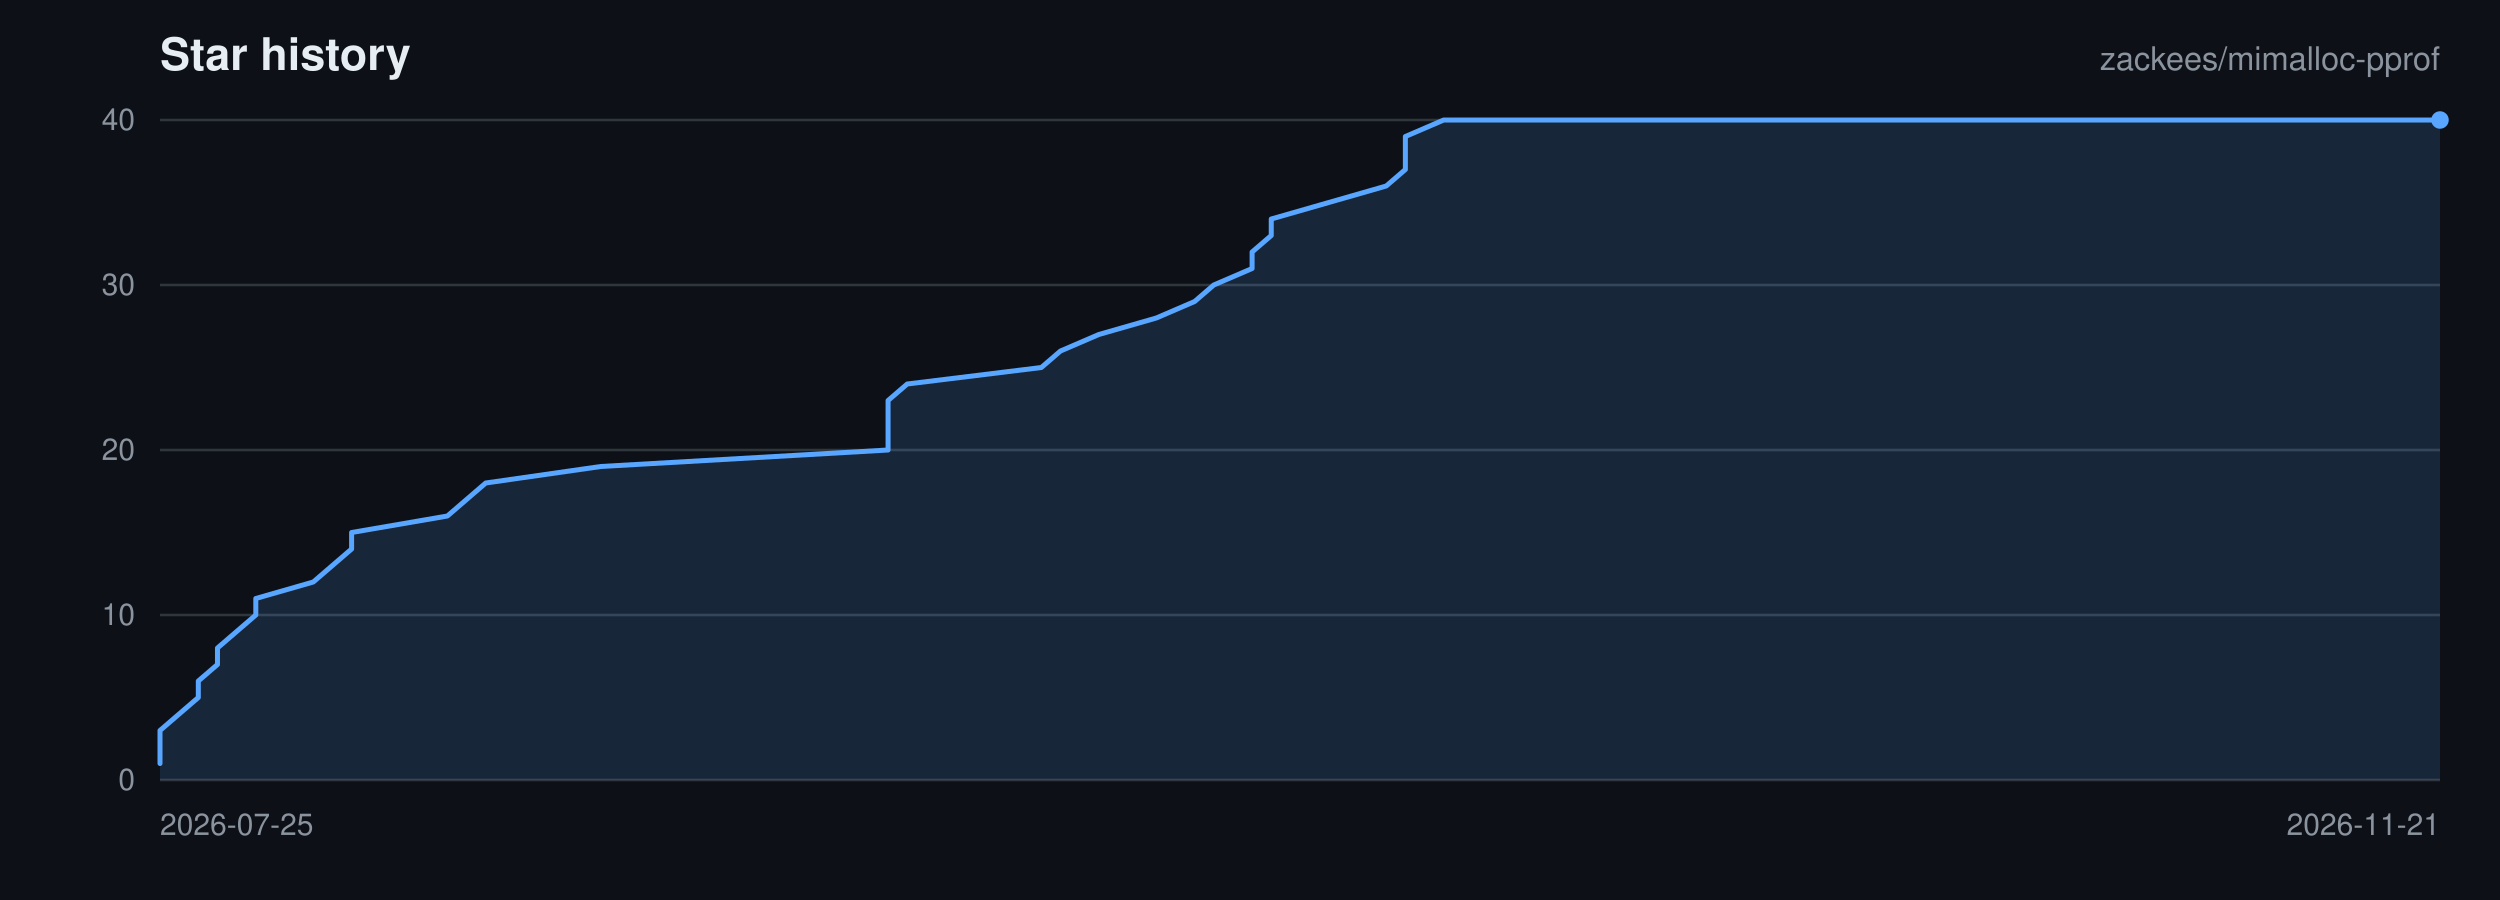
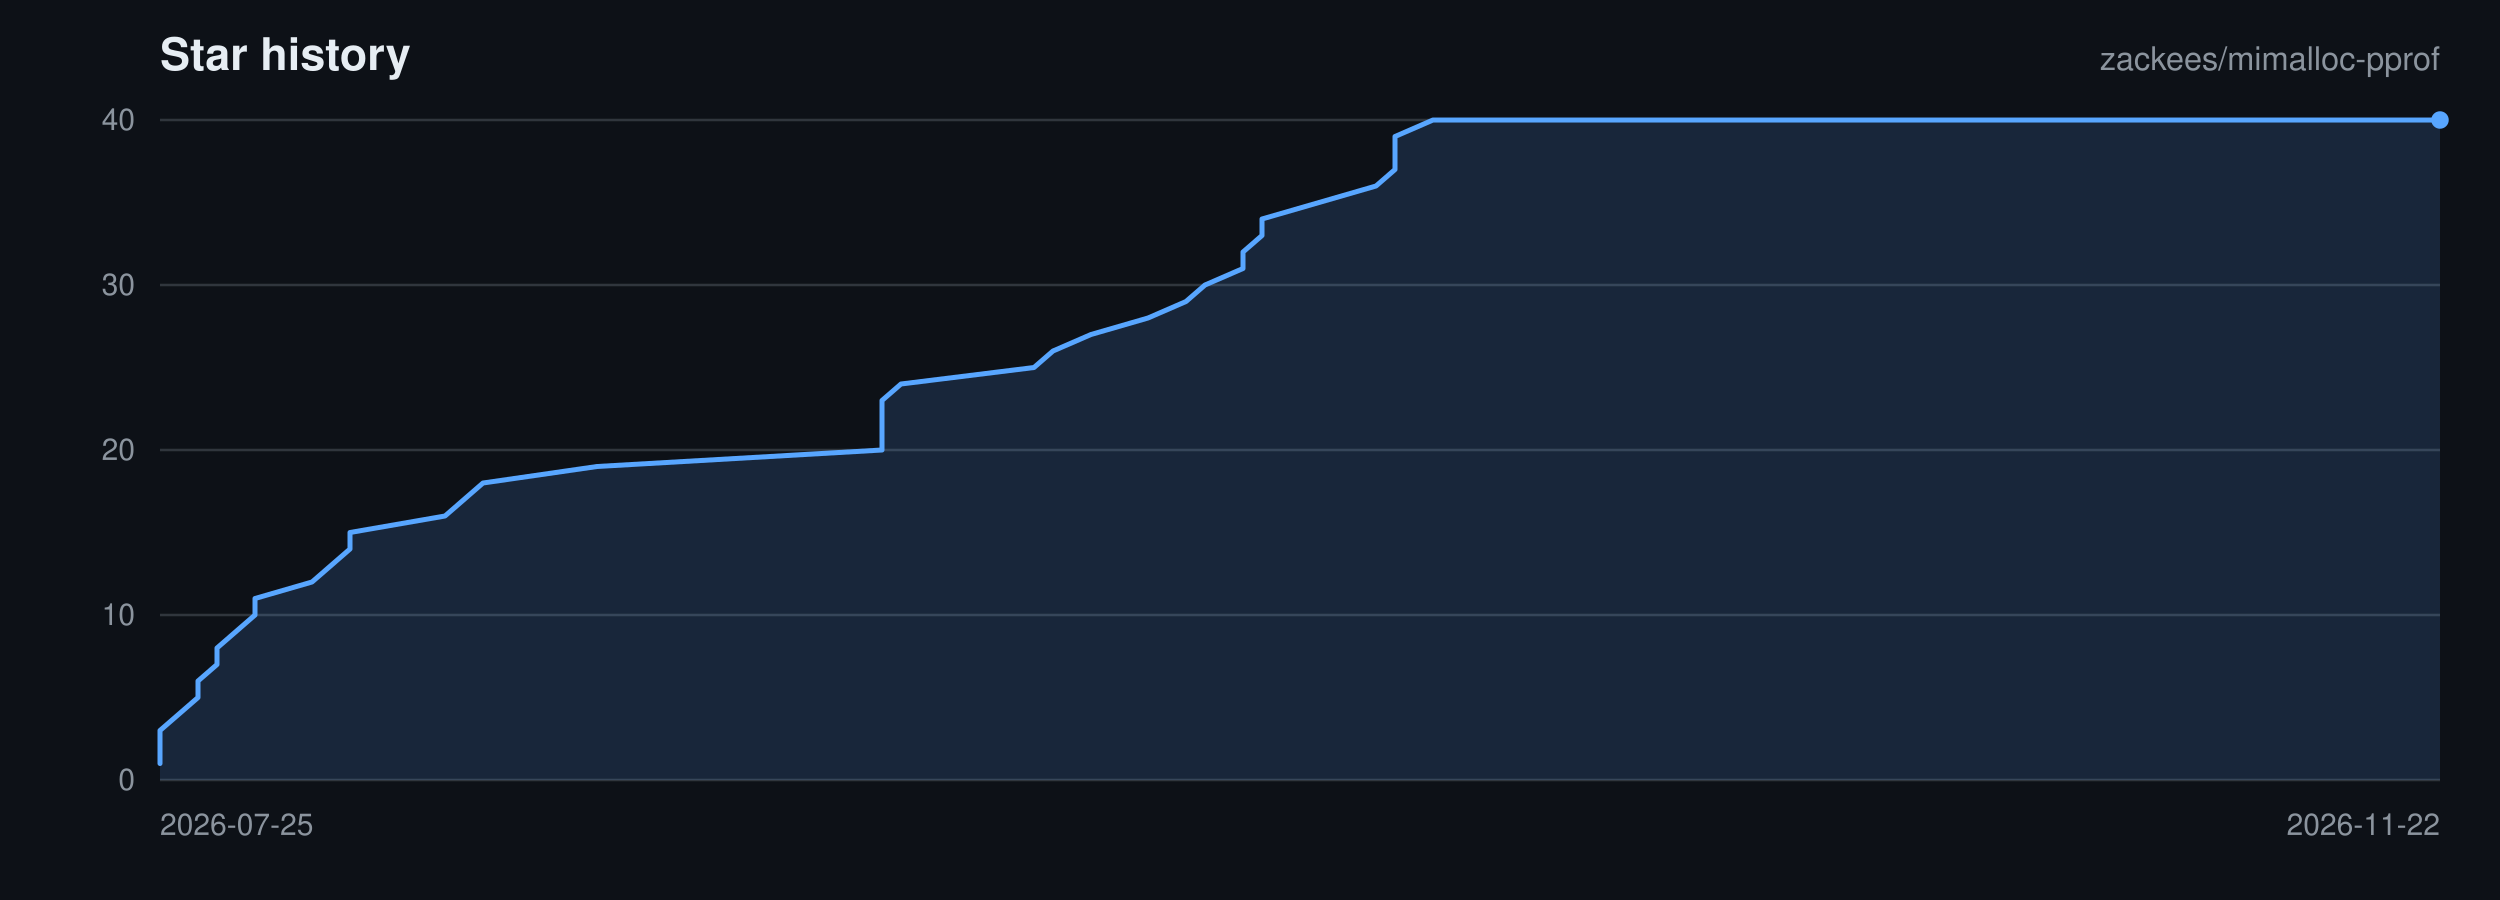
<svg xmlns="http://www.w3.org/2000/svg" viewBox="0 0 1000 360" width="1000" height="360" role="img" aria-label="Star history for zackees/mimalloc-pprof">
  <rect width="1000" height="360" fill="#0d1117" />
  <g font-family="-apple-system,BlinkMacSystemFont,Segoe UI,Helvetica,Arial,sans-serif">
    <text x="64" y="28" font-size="18" font-weight="600" fill="#e6edf3">Star history</text>
    <text x="976" y="28" font-size="13" text-anchor="end" fill="#8b949e">zackees/mimalloc-pprof</text>
    <line x1="64" y1="312.00" x2="976" y2="312.00" stroke="#30363d" stroke-width="1" />
    <text x="54" y="316.00" font-size="12" text-anchor="end" fill="#8b949e">0</text>
    <line x1="64" y1="246.00" x2="976" y2="246.00" stroke="#30363d" stroke-width="1" />
    <text x="54" y="250.00" font-size="12" text-anchor="end" fill="#8b949e">10</text>
    <line x1="64" y1="180.00" x2="976" y2="180.00" stroke="#30363d" stroke-width="1" />
    <text x="54" y="184.00" font-size="12" text-anchor="end" fill="#8b949e">20</text>
    <line x1="64" y1="114.00" x2="976" y2="114.00" stroke="#30363d" stroke-width="1" />
    <text x="54" y="118.00" font-size="12" text-anchor="end" fill="#8b949e">30</text>
    <line x1="64" y1="48.00" x2="976" y2="48.00" stroke="#30363d" stroke-width="1" />
    <text x="54" y="52.00" font-size="12" text-anchor="end" fill="#8b949e">40</text>
    <text x="64.00" y="334.00" font-size="12" text-anchor="start" fill="#8b949e">2026-07-25</text>
-     <text x="976.00" y="334.00" font-size="12" text-anchor="end" fill="#8b949e">2026-11-21</text>
-     <path d="M 64.00 305.40 L 64.00 298.80 L 64.00 292.20 L 71.66 285.60 L 79.33 279.00 L 79.33 272.40 L 86.99 265.80 L 86.99 259.20 L 94.66 252.60 L 102.32 246.00 L 102.32 239.40 L 125.31 232.80 L 132.97 226.20 L 140.64 219.60 L 140.64 213.00 L 178.96 206.40 L 186.62 199.80 L 194.29 193.20 L 240.27 186.60 L 355.23 180.00 L 355.23 173.40 L 355.23 166.80 L 355.23 160.20 L 362.89 153.60 L 416.54 147.00 L 424.20 140.40 L 439.53 133.80 L 462.52 127.20 L 477.85 120.60 L 485.51 114.00 L 500.84 107.40 L 500.84 100.80 L 508.50 94.20 L 508.50 87.60 L 531.50 81.00 L 554.49 74.40 L 562.15 67.80 L 562.15 61.20 L 562.15 54.60 L 577.48 48.00 L 976.00 48.00 L 976.00 312.00 L 64.00 312.00 Z" fill="rgba(88,166,255,0.15)" stroke="none" />
-     <path d="M 64.00 305.40 L 64.00 298.80 L 64.00 292.20 L 71.66 285.60 L 79.33 279.00 L 79.33 272.40 L 86.99 265.80 L 86.99 259.20 L 94.66 252.60 L 102.32 246.00 L 102.32 239.40 L 125.31 232.80 L 132.97 226.20 L 140.64 219.60 L 140.64 213.00 L 178.96 206.40 L 186.62 199.80 L 194.29 193.20 L 240.27 186.60 L 355.23 180.00 L 355.23 173.40 L 355.23 166.80 L 355.23 160.20 L 362.89 153.60 L 416.54 147.00 L 424.20 140.40 L 439.53 133.80 L 462.52 127.20 L 477.85 120.60 L 485.51 114.00 L 500.84 107.40 L 500.84 100.80 L 508.50 94.20 L 508.50 87.60 L 531.50 81.00 L 554.49 74.40 L 562.15 67.80 L 562.15 61.20 L 562.15 54.60 L 577.48 48.00 L 976.00 48.00" fill="none" stroke="#58a6ff" stroke-width="2" stroke-linejoin="round" stroke-linecap="round" />
+     <text x="976.00" y="334.00" font-size="12" text-anchor="end" fill="#8b949e">2026-11-22</text>
+     <path d="M 64.00 305.40 L 64.00 298.80 L 64.00 292.20 L 71.60 285.60 L 79.20 279.00 L 79.20 272.40 L 86.80 265.80 L 86.80 259.20 L 94.40 252.60 L 102.00 246.00 L 102.00 239.40 L 124.80 232.80 L 132.40 226.20 L 140.00 219.60 L 140.00 213.00 L 178.00 206.40 L 185.60 199.80 L 193.20 193.20 L 238.80 186.60 L 352.80 180.00 L 352.80 173.40 L 352.80 166.80 L 352.80 160.20 L 360.40 153.60 L 413.60 147.00 L 421.20 140.40 L 436.40 133.80 L 459.20 127.20 L 474.40 120.60 L 482.00 114.00 L 497.20 107.40 L 497.20 100.80 L 504.80 94.20 L 504.80 87.60 L 527.60 81.00 L 550.40 74.40 L 558.00 67.80 L 558.00 61.20 L 558.00 54.60 L 573.20 48.00 L 976.00 48.00 L 976.00 312.00 L 64.00 312.00 Z" fill="rgba(88,166,255,0.15)" stroke="none" />
+     <path d="M 64.00 305.40 L 64.00 298.80 L 64.00 292.20 L 71.60 285.60 L 79.20 279.00 L 79.20 272.40 L 86.80 265.80 L 86.80 259.20 L 94.40 252.60 L 102.00 246.00 L 102.00 239.40 L 124.80 232.80 L 132.40 226.20 L 140.00 219.60 L 140.00 213.00 L 178.00 206.40 L 185.60 199.80 L 193.20 193.20 L 238.80 186.60 L 352.80 180.00 L 352.80 173.40 L 352.80 166.80 L 352.80 160.20 L 360.40 153.60 L 413.60 147.00 L 421.20 140.40 L 436.40 133.80 L 459.20 127.20 L 474.40 120.60 L 482.00 114.00 L 497.20 107.40 L 497.20 100.80 L 504.80 94.20 L 504.80 87.60 L 527.60 81.00 L 550.40 74.40 L 558.00 67.80 L 558.00 61.20 L 558.00 54.60 L 573.20 48.00 L 976.00 48.00" fill="none" stroke="#58a6ff" stroke-width="2" stroke-linejoin="round" stroke-linecap="round" />
    <circle cx="976.00" cy="48.00" r="3.5" fill="#58a6ff" />
  </g>
</svg>
